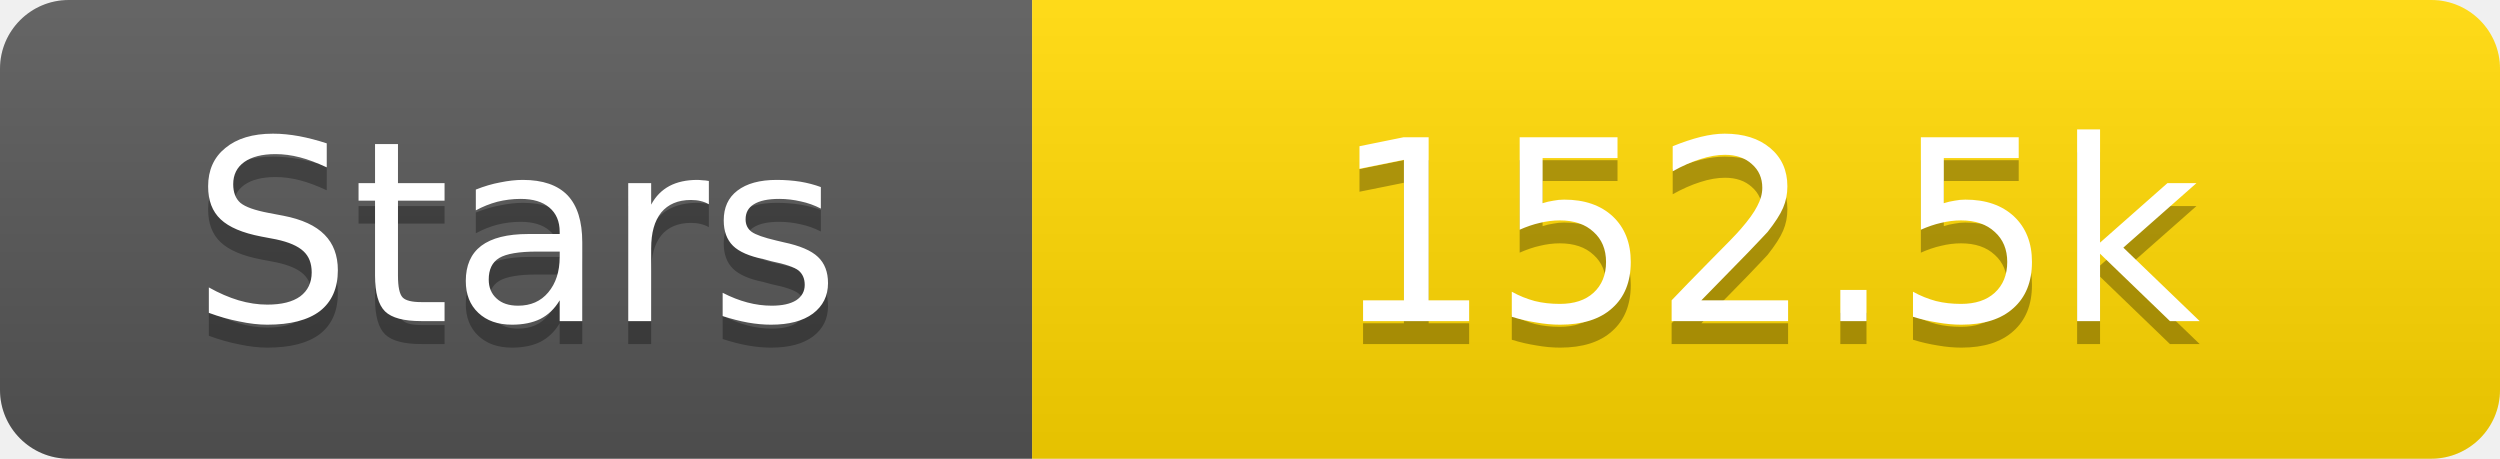
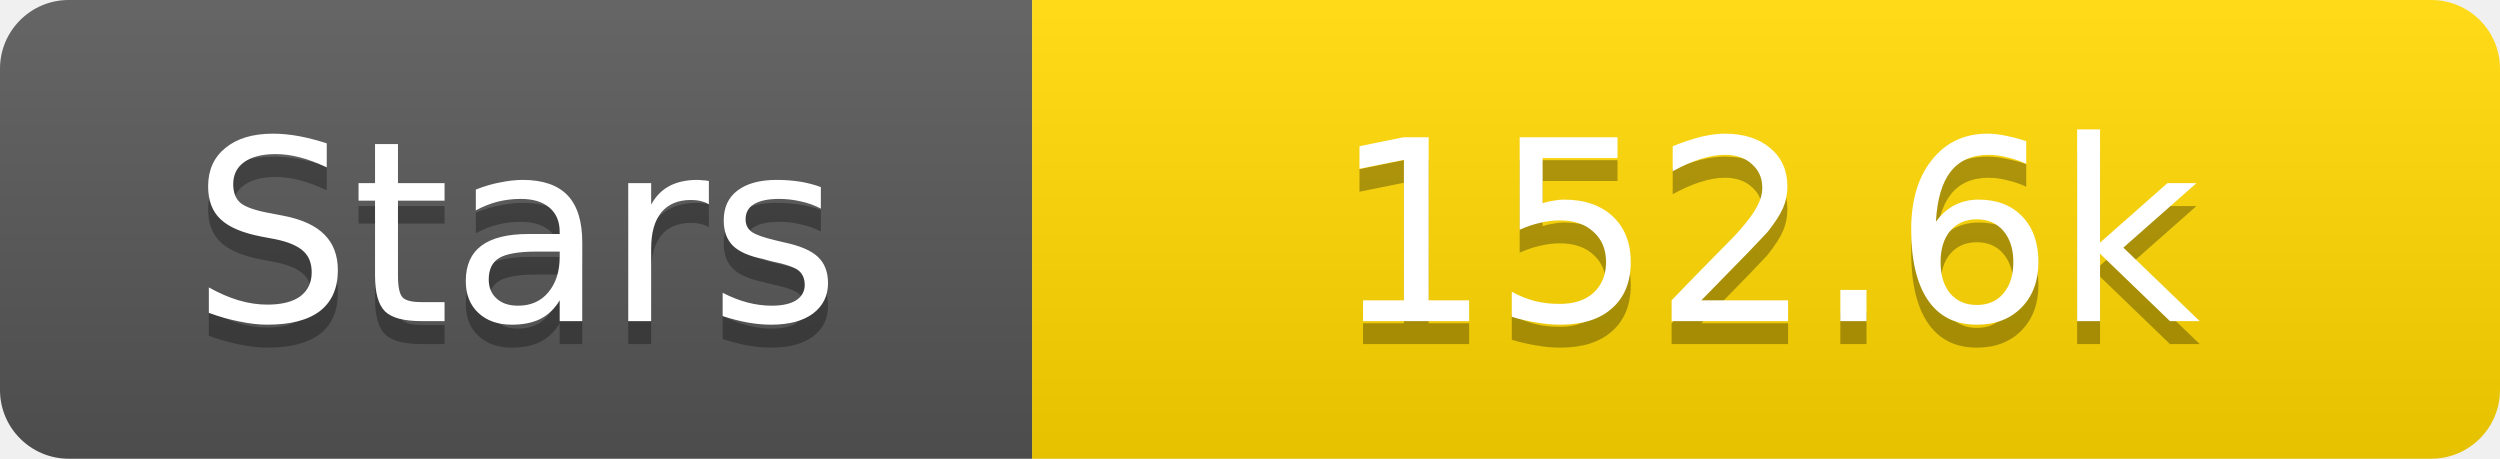
<svg xmlns="http://www.w3.org/2000/svg" width="109" height="20">
  <linearGradient id="s" x2="0" y2="100%">
    <stop offset="0" stop-color="#fff" stop-opacity=".1" />
    <stop offset="1" stop-opacity=".1" />
  </linearGradient>
  <clipPath id="r">
    <rect width="109" height="20" rx="3" fill="#fff" />
  </clipPath>
  <g clip-path="url(#r)">
    <rect width="45" height="20" fill="#555" />
    <rect x="45" width="64" height="20" fill="#ffd700" />
    <rect width="109" height="20" fill="url(#s)" />
  </g>
  <g fill="#fff" text-anchor="middle" font-family="Verdana,Geneva,DejaVu Sans,sans-serif" text-rendering="geometricPrecision" font-size="11">
    <text x="22.5" y="15" fill="#010101" fill-opacity=".3">Stars</text>
    <text x="22.5" y="14">Stars</text>
-     <text x="77.0" y="15" fill="#010101" fill-opacity=".3">152.5k</text>
-     <text x="77.0" y="14">152.5k</text>
+     <text x="77.0" y="15" fill="#010101" fill-opacity=".3">152.6k</text>
+     <text x="77.0" y="14">152.6k</text>
  </g>
</svg>
